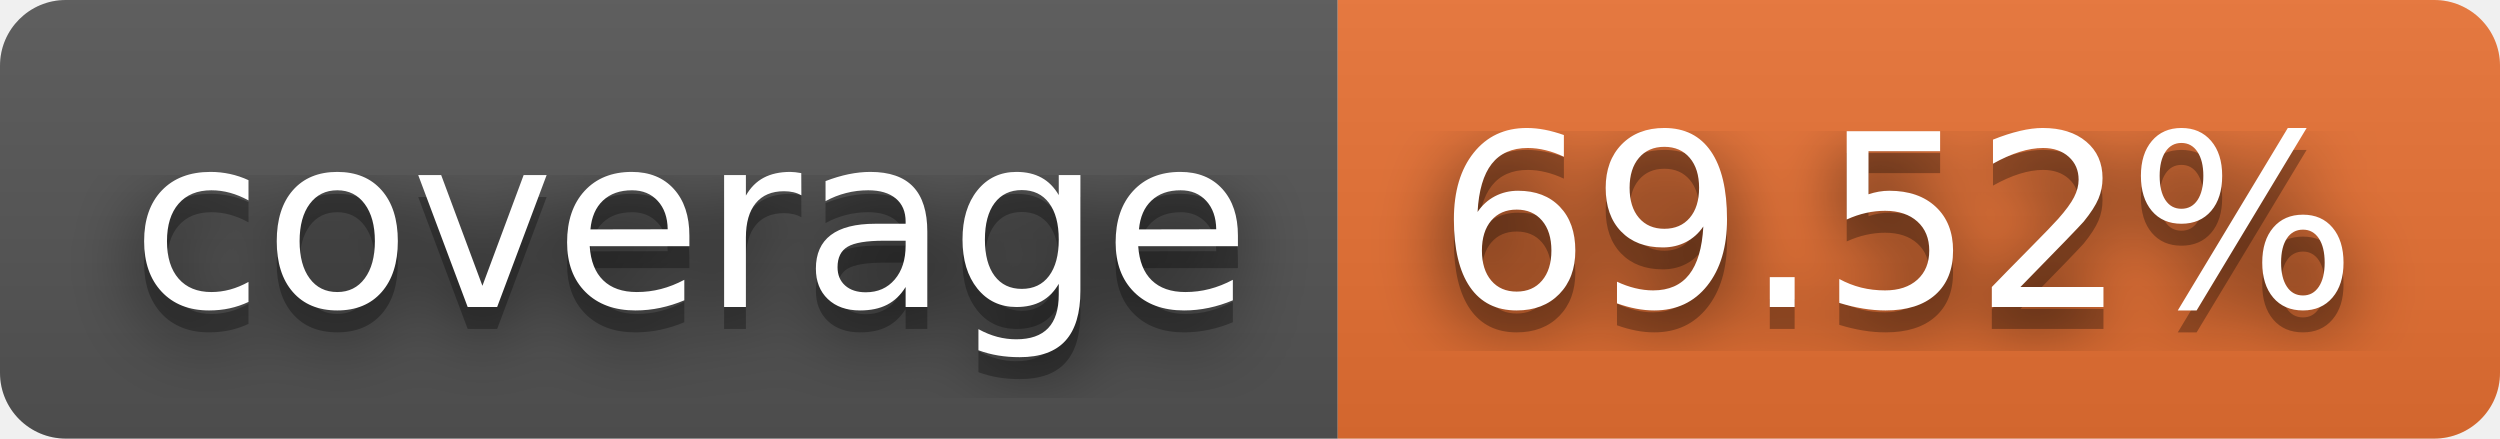
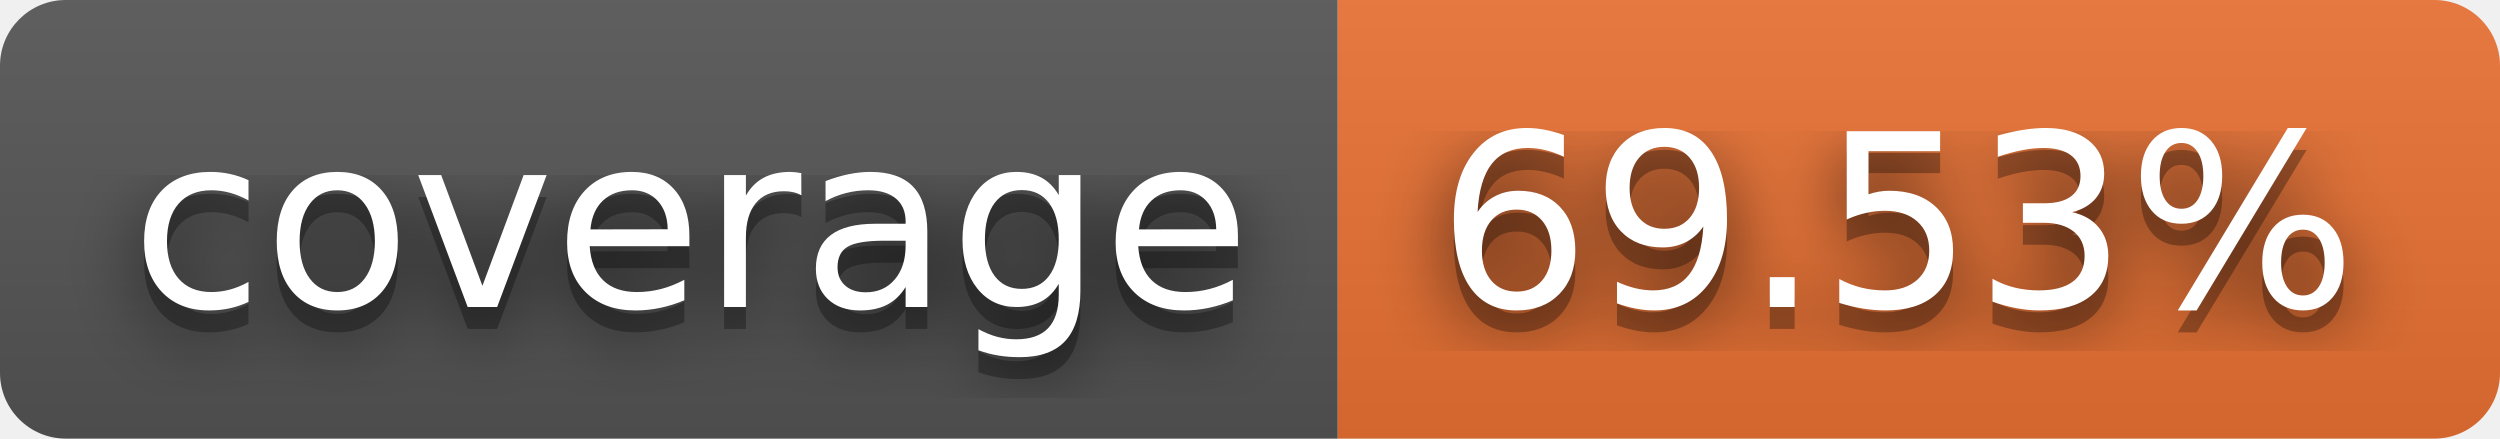
- <svg xmlns="http://www.w3.org/2000/svg" width="114" height="20" role="img" aria-label="coverage: 69.52%">
+ <svg xmlns="http://www.w3.org/2000/svg" width="114" height="20" role="img" aria-label="coverage: 69.53%">
  <filter id="blur">
    <feGaussianBlur stdDeviation="16" />
  </filter>
  <linearGradient id="s" x2="0" y2="100%">
    <stop offset="0" stop-color="#bbb" stop-opacity=".1" />
    <stop offset="1" stop-opacity=".1" />
  </linearGradient>
  <clipPath id="r">
    <rect width="114" height="20" rx="3" />
  </clipPath>
  <g clip-path="url(#r)">
    <rect width="61" height="20" fill="#555" />
    <rect x="61" width="53" height="20" fill="#ea7233" />
    <rect width="114" height="20" fill="url(#s)" />
  </g>
  <g fill="#fff" text-anchor="middle" font-family="Verdana,Geneva,DejaVu Sans,sans-serif" text-rendering="geometricPrecision" font-size="110">
    <g transform="scale(.1)">
      <g aria-hidden="true" fill="#010101">
        <text x="315" y="150" fill-opacity=".8" filter="url(#blur)" textLength="510">coverage</text>
        <text x="315" y="150" fill-opacity=".3" textLength="510">coverage</text>
      </g>
      <text x="315" y="140" textLength="510">coverage</text>
    </g>
    <g transform="scale(.1)">
      <g aria-hidden="true" fill="#010101">
-         <text x="865" y="150" fill-opacity=".8" filter="url(#blur)" textLength="430">69.52%</text>
-         <text x="865" y="150" fill-opacity=".3" textLength="430">69.52%</text>
+         <text x="865" y="150" fill-opacity=".8" filter="url(#blur)" textLength="430">69.53%</text>
+         <text x="865" y="150" fill-opacity=".3" textLength="430">69.53%</text>
      </g>
-       <text x="865" y="140" textLength="430">69.52%</text>
+       <text x="865" y="140" textLength="430">69.53%</text>
    </g>
  </g>
</svg>
